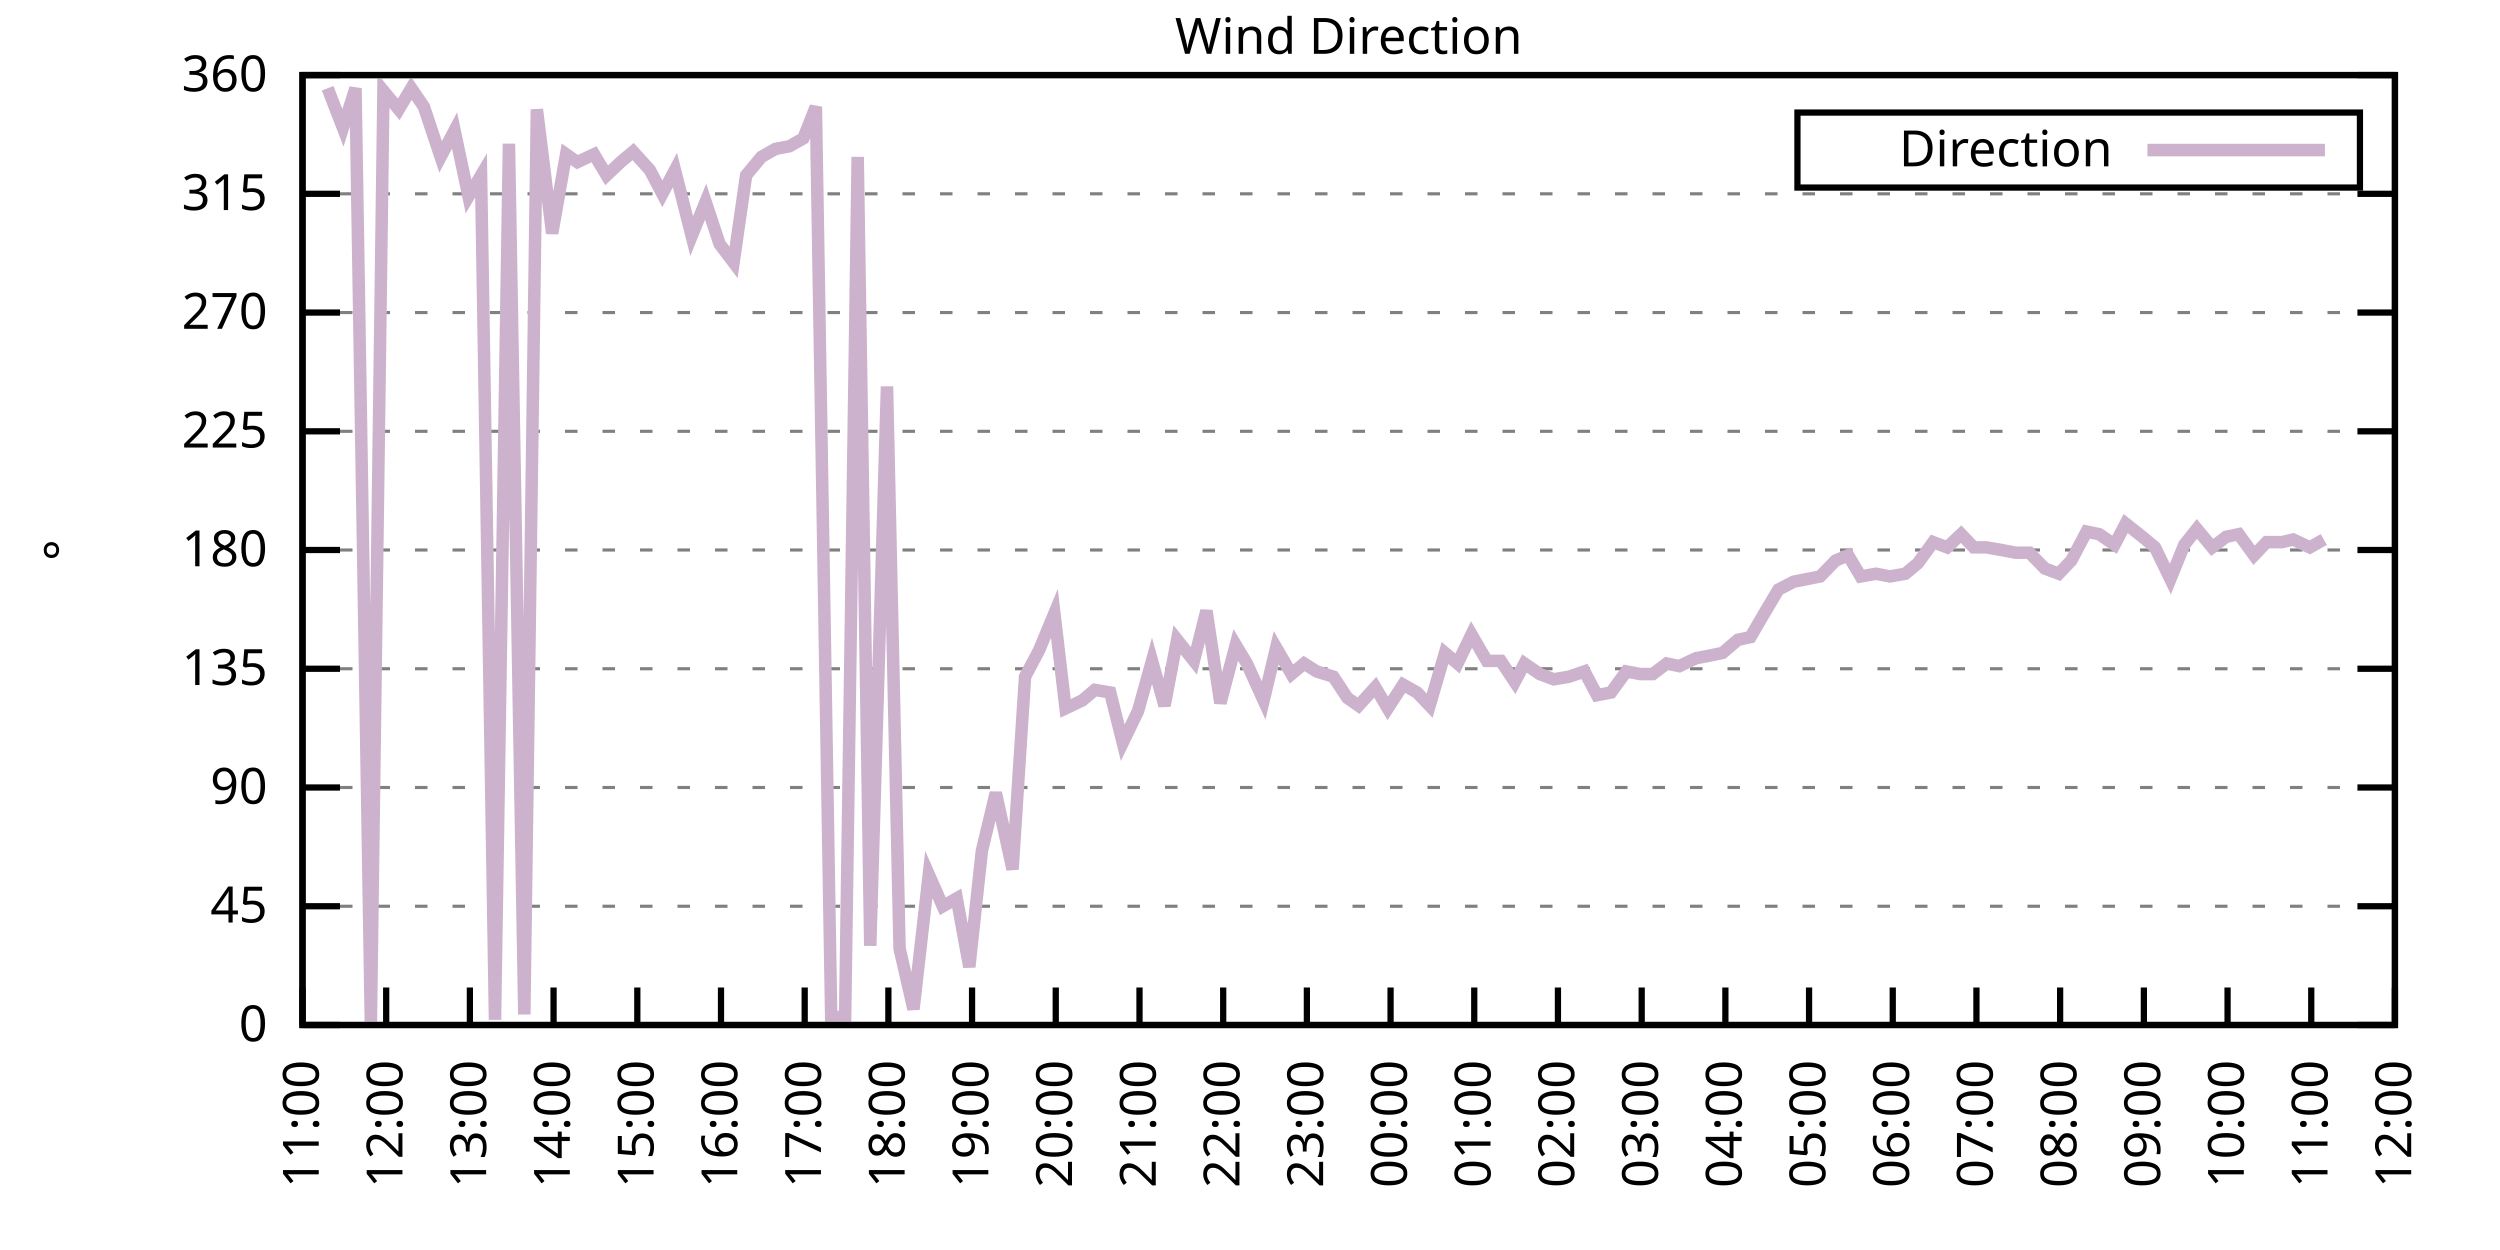
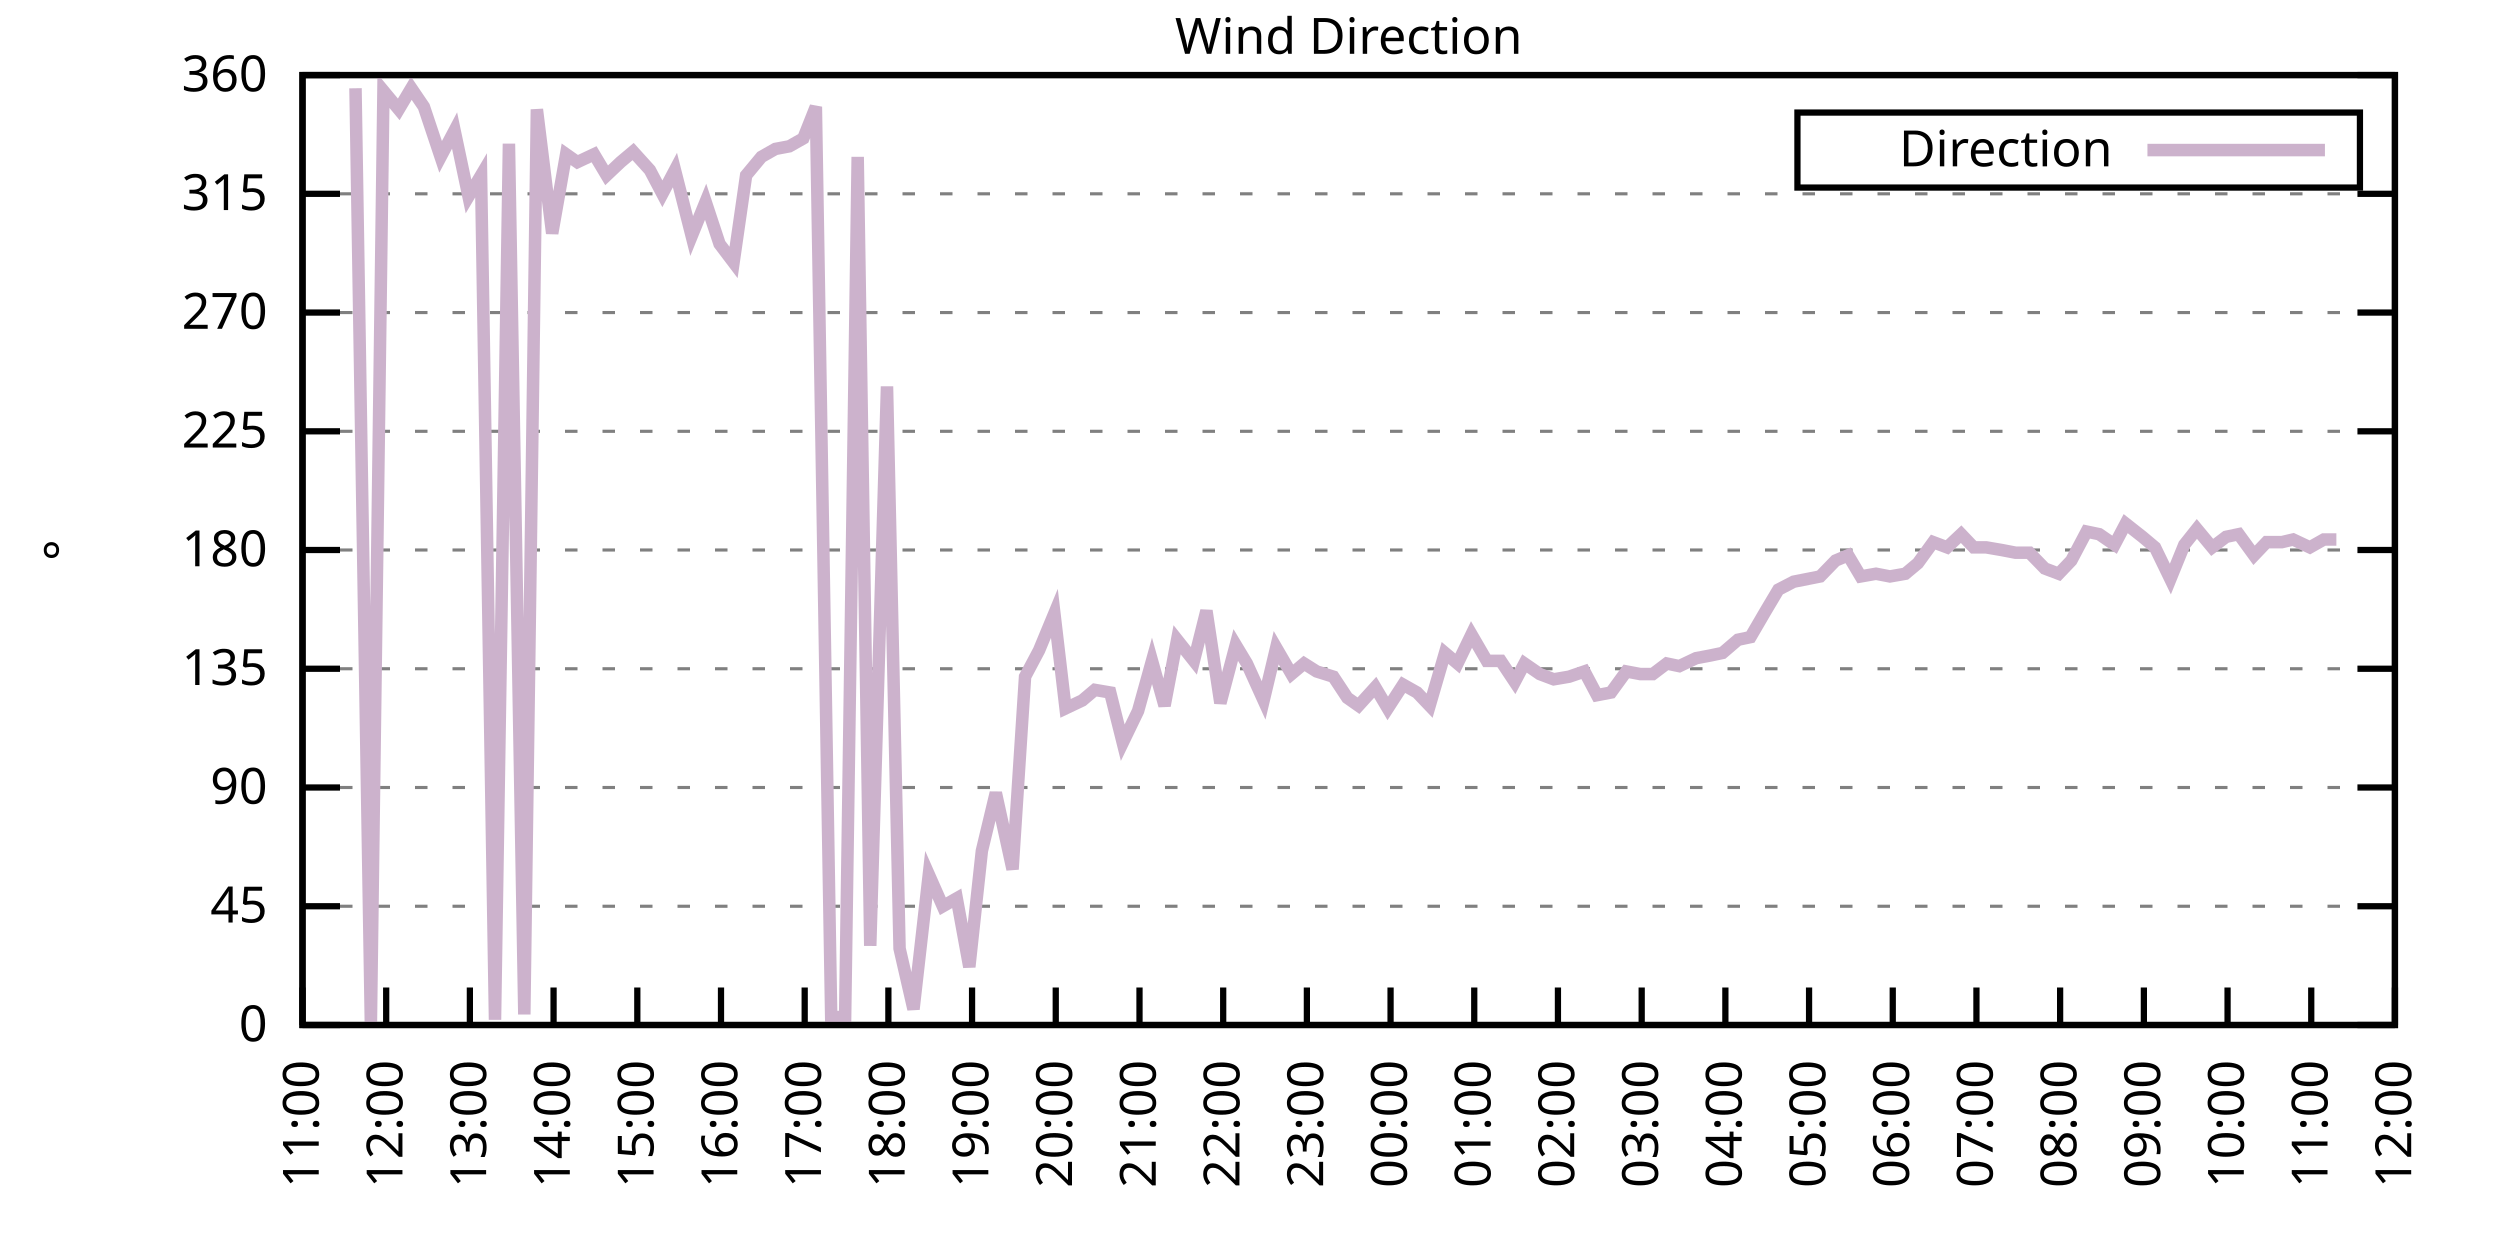
<svg xmlns="http://www.w3.org/2000/svg" xmlns:xlink="http://www.w3.org/1999/xlink" width="400" height="200" viewBox="0 0 400 200">
  <g id="gnuplot_canvas">
    <rect x="0" y="0" width="400" height="200" fill="none" />
    <defs>
      <circle id="gpDot" r="0.5" stroke-width="0.5" stroke="currentColor" />
      <path id="gpPt0" stroke-width="0.333" stroke="currentColor" d="M-1,0 h2 M0,-1 v2" />
      <path id="gpPt1" stroke-width="0.333" stroke="currentColor" d="M-1,-1 L1,1 M1,-1 L-1,1" />
      <path id="gpPt2" stroke-width="0.333" stroke="currentColor" d="M-1,0 L1,0 M0,-1 L0,1 M-1,-1 L1,1 M-1,1 L1,-1" />
      <rect id="gpPt3" stroke-width="0.333" stroke="currentColor" x="-1" y="-1" width="2" height="2" />
      <rect id="gpPt4" stroke-width="0.333" stroke="currentColor" fill="currentColor" x="-1" y="-1" width="2" height="2" />
      <circle id="gpPt5" stroke-width="0.333" stroke="currentColor" cx="0" cy="0" r="1" />
      <use xlink:href="#gpPt5" id="gpPt6" fill="currentColor" stroke="none" />
      <path id="gpPt7" stroke-width="0.333" stroke="currentColor" d="M0,-1.33 L-1.33,0.67 L1.33,0.67 z" />
      <use xlink:href="#gpPt7" id="gpPt8" fill="currentColor" stroke="none" />
      <use xlink:href="#gpPt7" id="gpPt9" stroke="currentColor" transform="rotate(180)" />
      <use xlink:href="#gpPt9" id="gpPt10" fill="currentColor" stroke="none" />
      <use xlink:href="#gpPt3" id="gpPt11" stroke="currentColor" transform="rotate(45)" />
      <use xlink:href="#gpPt11" id="gpPt12" fill="currentColor" stroke="none" />
      <path id="gpPt13" stroke-width="0.333" stroke="currentColor" d="M0,1.330 L1.265,0.411 L0.782,-1.067 L-0.782,-1.076 L-1.265,0.411 z" />
      <use xlink:href="#gpPt13" id="gpPt14" fill="currentColor" stroke="none" />
      <filter id="textbox" filterUnits="objectBoundingBox" x="0" y="0" height="1" width="1">
        <feFlood flood-color="white" flood-opacity="1" result="bgnd" />
        <feComposite in="SourceGraphic" in2="bgnd" operator="atop" />
      </filter>
      <filter id="greybox" filterUnits="objectBoundingBox" x="0" y="0" height="1" width="1">
        <feFlood flood-color="lightgrey" flood-opacity="1" result="grey" />
        <feComposite in="SourceGraphic" in2="grey" operator="atop" />
      </filter>
    </defs>
    <g fill="none" color="white" stroke="currentColor" stroke-width="1.00" stroke-linecap="butt" stroke-linejoin="miter">
</g>
    <g fill="none" color="black" stroke="currentColor" stroke-width="1.00" stroke-linecap="butt" stroke-linejoin="miter">
      <g stroke="none" shape-rendering="crispEdges">
        <polygon fill="rgb(255, 255, 255)" points="48.40,164.00 383.18,164.00 383.18,12.02 48.40,12.02 " />
      </g>
    </g>
    <g fill="none" color="black" stroke="currentColor" stroke-width="1.00" stroke-linecap="butt" stroke-linejoin="miter">
</g>
    <g fill="none" color="black" stroke="black" stroke-width="0.50" stroke-linecap="butt" stroke-linejoin="miter">
</g>
    <g fill="none" color="gray" stroke="currentColor" stroke-width="0.50" stroke-linecap="butt" stroke-linejoin="miter">
      <path stroke="gray" stroke-dasharray="2,4" class="gridline" d="M48.40,164.00 L383.19,164.00  " />
    </g>
    <g fill="none" color="gray" stroke="gray" stroke-width="1.00" stroke-linecap="butt" stroke-linejoin="miter">
</g>
    <g fill="none" color="black" stroke="currentColor" stroke-width="1.00" stroke-linecap="butt" stroke-linejoin="miter">
      <path stroke="black" d="M48.40,164.00 L54.40,164.00 M383.19,164.00 L377.19,164.00  " />
      <g transform="translate(42.80,166.60)" stroke="none" fill="black" font-family="Sans" font-size="8.00" text-anchor="end">
        <text>
          <tspan font-family="Sans"> 0</tspan>
        </text>
      </g>
    </g>
    <g fill="none" color="black" stroke="currentColor" stroke-width="1.00" stroke-linecap="butt" stroke-linejoin="miter">
</g>
    <g fill="none" color="black" stroke="black" stroke-width="0.50" stroke-linecap="butt" stroke-linejoin="miter">
</g>
    <g fill="none" color="gray" stroke="currentColor" stroke-width="0.50" stroke-linecap="butt" stroke-linejoin="miter">
      <path stroke="gray" stroke-dasharray="2,4" class="gridline" d="M48.40,145.00 L383.19,145.00  " />
    </g>
    <g fill="none" color="gray" stroke="gray" stroke-width="1.00" stroke-linecap="butt" stroke-linejoin="miter">
</g>
    <g fill="none" color="black" stroke="currentColor" stroke-width="1.00" stroke-linecap="butt" stroke-linejoin="miter">
      <path stroke="black" d="M48.40,145.00 L54.40,145.00 M383.19,145.00 L377.19,145.00  " />
      <g transform="translate(42.80,147.60)" stroke="none" fill="black" font-family="Sans" font-size="8.00" text-anchor="end">
        <text>
          <tspan font-family="Sans"> 45</tspan>
        </text>
      </g>
    </g>
    <g fill="none" color="black" stroke="currentColor" stroke-width="1.00" stroke-linecap="butt" stroke-linejoin="miter">
</g>
    <g fill="none" color="black" stroke="black" stroke-width="0.50" stroke-linecap="butt" stroke-linejoin="miter">
</g>
    <g fill="none" color="gray" stroke="currentColor" stroke-width="0.50" stroke-linecap="butt" stroke-linejoin="miter">
      <path stroke="gray" stroke-dasharray="2,4" class="gridline" d="M48.40,126.00 L383.19,126.00  " />
    </g>
    <g fill="none" color="gray" stroke="gray" stroke-width="1.00" stroke-linecap="butt" stroke-linejoin="miter">
</g>
    <g fill="none" color="black" stroke="currentColor" stroke-width="1.00" stroke-linecap="butt" stroke-linejoin="miter">
      <path stroke="black" d="M48.40,126.00 L54.40,126.00 M383.19,126.00 L377.19,126.00  " />
      <g transform="translate(42.80,128.60)" stroke="none" fill="black" font-family="Sans" font-size="8.00" text-anchor="end">
        <text>
          <tspan font-family="Sans"> 90</tspan>
        </text>
      </g>
    </g>
    <g fill="none" color="black" stroke="currentColor" stroke-width="1.00" stroke-linecap="butt" stroke-linejoin="miter">
</g>
    <g fill="none" color="black" stroke="black" stroke-width="0.50" stroke-linecap="butt" stroke-linejoin="miter">
</g>
    <g fill="none" color="gray" stroke="currentColor" stroke-width="0.50" stroke-linecap="butt" stroke-linejoin="miter">
      <path stroke="gray" stroke-dasharray="2,4" class="gridline" d="M48.40,107.00 L383.19,107.00  " />
    </g>
    <g fill="none" color="gray" stroke="gray" stroke-width="1.00" stroke-linecap="butt" stroke-linejoin="miter">
</g>
    <g fill="none" color="black" stroke="currentColor" stroke-width="1.00" stroke-linecap="butt" stroke-linejoin="miter">
      <path stroke="black" d="M48.40,107.00 L54.40,107.00 M383.19,107.00 L377.19,107.00  " />
      <g transform="translate(42.80,109.60)" stroke="none" fill="black" font-family="Sans" font-size="8.00" text-anchor="end">
        <text>
          <tspan font-family="Sans"> 135</tspan>
        </text>
      </g>
    </g>
    <g fill="none" color="black" stroke="currentColor" stroke-width="1.00" stroke-linecap="butt" stroke-linejoin="miter">
</g>
    <g fill="none" color="black" stroke="black" stroke-width="0.50" stroke-linecap="butt" stroke-linejoin="miter">
</g>
    <g fill="none" color="gray" stroke="currentColor" stroke-width="0.50" stroke-linecap="butt" stroke-linejoin="miter">
      <path stroke="gray" stroke-dasharray="2,4" class="gridline" d="M48.40,88.00 L383.19,88.00  " />
    </g>
    <g fill="none" color="gray" stroke="gray" stroke-width="1.00" stroke-linecap="butt" stroke-linejoin="miter">
</g>
    <g fill="none" color="black" stroke="currentColor" stroke-width="1.00" stroke-linecap="butt" stroke-linejoin="miter">
      <path stroke="black" d="M48.40,88.00 L54.40,88.00 M383.19,88.00 L377.19,88.00  " />
      <g transform="translate(42.80,90.60)" stroke="none" fill="black" font-family="Sans" font-size="8.00" text-anchor="end">
        <text>
          <tspan font-family="Sans"> 180</tspan>
        </text>
      </g>
    </g>
    <g fill="none" color="black" stroke="currentColor" stroke-width="1.00" stroke-linecap="butt" stroke-linejoin="miter">
</g>
    <g fill="none" color="black" stroke="black" stroke-width="0.50" stroke-linecap="butt" stroke-linejoin="miter">
</g>
    <g fill="none" color="gray" stroke="currentColor" stroke-width="0.50" stroke-linecap="butt" stroke-linejoin="miter">
      <path stroke="gray" stroke-dasharray="2,4" class="gridline" d="M48.40,69.01 L383.19,69.01  " />
    </g>
    <g fill="none" color="gray" stroke="gray" stroke-width="1.00" stroke-linecap="butt" stroke-linejoin="miter">
</g>
    <g fill="none" color="black" stroke="currentColor" stroke-width="1.00" stroke-linecap="butt" stroke-linejoin="miter">
      <path stroke="black" d="M48.40,69.01 L54.40,69.01 M383.19,69.01 L377.19,69.01  " />
      <g transform="translate(42.80,71.61)" stroke="none" fill="black" font-family="Sans" font-size="8.00" text-anchor="end">
        <text>
          <tspan font-family="Sans"> 225</tspan>
        </text>
      </g>
    </g>
    <g fill="none" color="black" stroke="currentColor" stroke-width="1.00" stroke-linecap="butt" stroke-linejoin="miter">
</g>
    <g fill="none" color="black" stroke="black" stroke-width="0.50" stroke-linecap="butt" stroke-linejoin="miter">
</g>
    <g fill="none" color="gray" stroke="currentColor" stroke-width="0.50" stroke-linecap="butt" stroke-linejoin="miter">
      <path stroke="gray" stroke-dasharray="2,4" class="gridline" d="M48.40,50.01 L383.19,50.01  " />
    </g>
    <g fill="none" color="gray" stroke="gray" stroke-width="1.00" stroke-linecap="butt" stroke-linejoin="miter">
</g>
    <g fill="none" color="black" stroke="currentColor" stroke-width="1.00" stroke-linecap="butt" stroke-linejoin="miter">
      <path stroke="black" d="M48.40,50.01 L54.40,50.01 M383.19,50.01 L377.19,50.01  " />
      <g transform="translate(42.80,52.61)" stroke="none" fill="black" font-family="Sans" font-size="8.00" text-anchor="end">
        <text>
          <tspan font-family="Sans"> 270</tspan>
        </text>
      </g>
    </g>
    <g fill="none" color="black" stroke="currentColor" stroke-width="1.00" stroke-linecap="butt" stroke-linejoin="miter">
</g>
    <g fill="none" color="black" stroke="black" stroke-width="0.50" stroke-linecap="butt" stroke-linejoin="miter">
</g>
    <g fill="none" color="gray" stroke="currentColor" stroke-width="0.50" stroke-linecap="butt" stroke-linejoin="miter">
      <path stroke="gray" stroke-dasharray="2,4" class="gridline" d="M48.40,31.01 L383.19,31.01  " />
    </g>
    <g fill="none" color="gray" stroke="gray" stroke-width="1.00" stroke-linecap="butt" stroke-linejoin="miter">
</g>
    <g fill="none" color="black" stroke="currentColor" stroke-width="1.00" stroke-linecap="butt" stroke-linejoin="miter">
      <path stroke="black" d="M48.40,31.01 L54.40,31.01 M383.19,31.01 L377.19,31.01  " />
      <g transform="translate(42.80,33.61)" stroke="none" fill="black" font-family="Sans" font-size="8.00" text-anchor="end">
        <text>
          <tspan font-family="Sans"> 315</tspan>
        </text>
      </g>
    </g>
    <g fill="none" color="black" stroke="currentColor" stroke-width="1.00" stroke-linecap="butt" stroke-linejoin="miter">
</g>
    <g fill="none" color="black" stroke="black" stroke-width="0.50" stroke-linecap="butt" stroke-linejoin="miter">
</g>
    <g fill="none" color="gray" stroke="currentColor" stroke-width="0.50" stroke-linecap="butt" stroke-linejoin="miter">
      <path stroke="gray" stroke-dasharray="2,4" class="gridline" d="M48.40,12.01 L383.19,12.01  " />
    </g>
    <g fill="none" color="gray" stroke="gray" stroke-width="1.00" stroke-linecap="butt" stroke-linejoin="miter">
</g>
    <g fill="none" color="black" stroke="currentColor" stroke-width="1.00" stroke-linecap="butt" stroke-linejoin="miter">
      <path stroke="black" d="M48.40,12.01 L54.40,12.01 M383.19,12.01 L377.19,12.01  " />
      <g transform="translate(42.80,14.61)" stroke="none" fill="black" font-family="Sans" font-size="8.00" text-anchor="end">
        <text>
          <tspan font-family="Sans"> 360</tspan>
        </text>
      </g>
    </g>
    <g fill="none" color="black" stroke="currentColor" stroke-width="1.00" stroke-linecap="butt" stroke-linejoin="miter">
      <path stroke="black" d="M48.40,164.00 L48.40,158.00  " />
      <g transform="translate(51.00,169.60) rotate(270.00)" stroke="none" fill="black" font-family="Sans" font-size="8.00" text-anchor="end">
        <text>
          <tspan font-family="Sans">11:00</tspan>
        </text>
      </g>
    </g>
    <g fill="none" color="black" stroke="currentColor" stroke-width="1.00" stroke-linecap="butt" stroke-linejoin="miter">
      <path stroke="black" d="M61.79,164.00 L61.79,158.00  " />
      <g transform="translate(64.39,169.60) rotate(270.00)" stroke="none" fill="black" font-family="Sans" font-size="8.00" text-anchor="end">
        <text>
          <tspan font-family="Sans">12:00</tspan>
        </text>
      </g>
    </g>
    <g fill="none" color="black" stroke="currentColor" stroke-width="1.00" stroke-linecap="butt" stroke-linejoin="miter">
      <path stroke="black" d="M75.18,164.00 L75.18,158.00  " />
      <g transform="translate(77.78,169.60) rotate(270.00)" stroke="none" fill="black" font-family="Sans" font-size="8.00" text-anchor="end">
        <text>
          <tspan font-family="Sans">13:00</tspan>
        </text>
      </g>
    </g>
    <g fill="none" color="black" stroke="currentColor" stroke-width="1.00" stroke-linecap="butt" stroke-linejoin="miter">
      <path stroke="black" d="M88.57,164.00 L88.57,158.00  " />
      <g transform="translate(91.17,169.60) rotate(270.00)" stroke="none" fill="black" font-family="Sans" font-size="8.00" text-anchor="end">
        <text>
          <tspan font-family="Sans">14:00</tspan>
        </text>
      </g>
    </g>
    <g fill="none" color="black" stroke="currentColor" stroke-width="1.00" stroke-linecap="butt" stroke-linejoin="miter">
      <path stroke="black" d="M101.97,164.00 L101.97,158.00  " />
      <g transform="translate(104.57,169.60) rotate(270.00)" stroke="none" fill="black" font-family="Sans" font-size="8.00" text-anchor="end">
        <text>
          <tspan font-family="Sans">15:00</tspan>
        </text>
      </g>
    </g>
    <g fill="none" color="black" stroke="currentColor" stroke-width="1.00" stroke-linecap="butt" stroke-linejoin="miter">
      <path stroke="black" d="M115.36,164.00 L115.36,158.00  " />
      <g transform="translate(117.96,169.60) rotate(270.00)" stroke="none" fill="black" font-family="Sans" font-size="8.00" text-anchor="end">
        <text>
          <tspan font-family="Sans">16:00</tspan>
        </text>
      </g>
    </g>
    <g fill="none" color="black" stroke="currentColor" stroke-width="1.00" stroke-linecap="butt" stroke-linejoin="miter">
      <path stroke="black" d="M128.75,164.00 L128.75,158.00  " />
      <g transform="translate(131.35,169.60) rotate(270.00)" stroke="none" fill="black" font-family="Sans" font-size="8.00" text-anchor="end">
        <text>
          <tspan font-family="Sans">17:00</tspan>
        </text>
      </g>
    </g>
    <g fill="none" color="black" stroke="currentColor" stroke-width="1.00" stroke-linecap="butt" stroke-linejoin="miter">
      <path stroke="black" d="M142.14,164.00 L142.14,158.00  " />
      <g transform="translate(144.74,169.60) rotate(270.00)" stroke="none" fill="black" font-family="Sans" font-size="8.00" text-anchor="end">
        <text>
          <tspan font-family="Sans">18:00</tspan>
        </text>
      </g>
    </g>
    <g fill="none" color="black" stroke="currentColor" stroke-width="1.00" stroke-linecap="butt" stroke-linejoin="miter">
      <path stroke="black" d="M155.53,164.00 L155.53,158.00  " />
      <g transform="translate(158.13,169.60) rotate(270.00)" stroke="none" fill="black" font-family="Sans" font-size="8.00" text-anchor="end">
        <text>
          <tspan font-family="Sans">19:00</tspan>
        </text>
      </g>
    </g>
    <g fill="none" color="black" stroke="currentColor" stroke-width="1.00" stroke-linecap="butt" stroke-linejoin="miter">
      <path stroke="black" d="M168.92,164.00 L168.92,158.00  " />
      <g transform="translate(171.52,169.60) rotate(270.00)" stroke="none" fill="black" font-family="Sans" font-size="8.00" text-anchor="end">
        <text>
          <tspan font-family="Sans">20:00</tspan>
        </text>
      </g>
    </g>
    <g fill="none" color="black" stroke="currentColor" stroke-width="1.00" stroke-linecap="butt" stroke-linejoin="miter">
      <path stroke="black" d="M182.32,164.00 L182.32,158.00  " />
      <g transform="translate(184.92,169.60) rotate(270.00)" stroke="none" fill="black" font-family="Sans" font-size="8.00" text-anchor="end">
        <text>
          <tspan font-family="Sans">21:00</tspan>
        </text>
      </g>
    </g>
    <g fill="none" color="black" stroke="currentColor" stroke-width="1.00" stroke-linecap="butt" stroke-linejoin="miter">
      <path stroke="black" d="M195.71,164.00 L195.71,158.00  " />
      <g transform="translate(198.31,169.60) rotate(270.00)" stroke="none" fill="black" font-family="Sans" font-size="8.00" text-anchor="end">
        <text>
          <tspan font-family="Sans">22:00</tspan>
        </text>
      </g>
    </g>
    <g fill="none" color="black" stroke="currentColor" stroke-width="1.00" stroke-linecap="butt" stroke-linejoin="miter">
      <path stroke="black" d="M209.10,164.00 L209.10,158.00  " />
      <g transform="translate(211.70,169.60) rotate(270.00)" stroke="none" fill="black" font-family="Sans" font-size="8.00" text-anchor="end">
        <text>
          <tspan font-family="Sans">23:00</tspan>
        </text>
      </g>
    </g>
    <g fill="none" color="black" stroke="currentColor" stroke-width="1.00" stroke-linecap="butt" stroke-linejoin="miter">
      <path stroke="black" d="M222.49,164.00 L222.49,158.00  " />
      <g transform="translate(225.09,169.60) rotate(270.00)" stroke="none" fill="black" font-family="Sans" font-size="8.00" text-anchor="end">
        <text>
          <tspan font-family="Sans">00:00</tspan>
        </text>
      </g>
    </g>
    <g fill="none" color="black" stroke="currentColor" stroke-width="1.00" stroke-linecap="butt" stroke-linejoin="miter">
      <path stroke="black" d="M235.88,164.00 L235.88,158.00  " />
      <g transform="translate(238.48,169.60) rotate(270.00)" stroke="none" fill="black" font-family="Sans" font-size="8.00" text-anchor="end">
        <text>
          <tspan font-family="Sans">01:00</tspan>
        </text>
      </g>
    </g>
    <g fill="none" color="black" stroke="currentColor" stroke-width="1.00" stroke-linecap="butt" stroke-linejoin="miter">
      <path stroke="black" d="M249.27,164.00 L249.27,158.00  " />
      <g transform="translate(251.87,169.60) rotate(270.00)" stroke="none" fill="black" font-family="Sans" font-size="8.00" text-anchor="end">
        <text>
          <tspan font-family="Sans">02:00</tspan>
        </text>
      </g>
    </g>
    <g fill="none" color="black" stroke="currentColor" stroke-width="1.00" stroke-linecap="butt" stroke-linejoin="miter">
      <path stroke="black" d="M262.67,164.00 L262.67,158.00  " />
      <g transform="translate(265.27,169.60) rotate(270.00)" stroke="none" fill="black" font-family="Sans" font-size="8.00" text-anchor="end">
        <text>
          <tspan font-family="Sans">03:00</tspan>
        </text>
      </g>
    </g>
    <g fill="none" color="black" stroke="currentColor" stroke-width="1.00" stroke-linecap="butt" stroke-linejoin="miter">
      <path stroke="black" d="M276.06,164.00 L276.06,158.00  " />
      <g transform="translate(278.66,169.60) rotate(270.00)" stroke="none" fill="black" font-family="Sans" font-size="8.00" text-anchor="end">
        <text>
          <tspan font-family="Sans">04:00</tspan>
        </text>
      </g>
    </g>
    <g fill="none" color="black" stroke="currentColor" stroke-width="1.00" stroke-linecap="butt" stroke-linejoin="miter">
      <path stroke="black" d="M289.45,164.00 L289.45,158.00  " />
      <g transform="translate(292.05,169.60) rotate(270.00)" stroke="none" fill="black" font-family="Sans" font-size="8.00" text-anchor="end">
        <text>
          <tspan font-family="Sans">05:00</tspan>
        </text>
      </g>
    </g>
    <g fill="none" color="black" stroke="currentColor" stroke-width="1.00" stroke-linecap="butt" stroke-linejoin="miter">
      <path stroke="black" d="M302.84,164.00 L302.84,158.00  " />
      <g transform="translate(305.44,169.60) rotate(270.00)" stroke="none" fill="black" font-family="Sans" font-size="8.00" text-anchor="end">
        <text>
          <tspan font-family="Sans">06:00</tspan>
        </text>
      </g>
    </g>
    <g fill="none" color="black" stroke="currentColor" stroke-width="1.00" stroke-linecap="butt" stroke-linejoin="miter">
      <path stroke="black" d="M316.23,164.00 L316.23,158.00  " />
      <g transform="translate(318.83,169.60) rotate(270.00)" stroke="none" fill="black" font-family="Sans" font-size="8.00" text-anchor="end">
        <text>
          <tspan font-family="Sans">07:00</tspan>
        </text>
      </g>
    </g>
    <g fill="none" color="black" stroke="currentColor" stroke-width="1.00" stroke-linecap="butt" stroke-linejoin="miter">
      <path stroke="black" d="M329.62,164.00 L329.62,158.00  " />
      <g transform="translate(332.22,169.60) rotate(270.00)" stroke="none" fill="black" font-family="Sans" font-size="8.00" text-anchor="end">
        <text>
          <tspan font-family="Sans">08:00</tspan>
        </text>
      </g>
    </g>
    <g fill="none" color="black" stroke="currentColor" stroke-width="1.00" stroke-linecap="butt" stroke-linejoin="miter">
      <path stroke="black" d="M343.02,164.00 L343.02,158.00  " />
      <g transform="translate(345.62,169.60) rotate(270.00)" stroke="none" fill="black" font-family="Sans" font-size="8.00" text-anchor="end">
        <text>
          <tspan font-family="Sans">09:00</tspan>
        </text>
      </g>
    </g>
    <g fill="none" color="black" stroke="currentColor" stroke-width="1.00" stroke-linecap="butt" stroke-linejoin="miter">
      <path stroke="black" d="M356.41,164.00 L356.41,158.00  " />
      <g transform="translate(359.01,169.60) rotate(270.00)" stroke="none" fill="black" font-family="Sans" font-size="8.00" text-anchor="end">
        <text>
          <tspan font-family="Sans">10:00</tspan>
        </text>
      </g>
    </g>
    <g fill="none" color="black" stroke="currentColor" stroke-width="1.00" stroke-linecap="butt" stroke-linejoin="miter">
      <path stroke="black" d="M369.80,164.00 L369.80,158.00  " />
      <g transform="translate(372.40,169.60) rotate(270.00)" stroke="none" fill="black" font-family="Sans" font-size="8.00" text-anchor="end">
        <text>
          <tspan font-family="Sans">11:00</tspan>
        </text>
      </g>
    </g>
    <g fill="none" color="black" stroke="currentColor" stroke-width="1.00" stroke-linecap="butt" stroke-linejoin="miter">
      <path stroke="black" d="M383.19,164.00 L383.19,158.00  " />
      <g transform="translate(385.79,169.60) rotate(270.00)" stroke="none" fill="black" font-family="Sans" font-size="8.00" text-anchor="end">
        <text>
          <tspan font-family="Sans">12:00</tspan>
        </text>
      </g>
    </g>
    <g fill="none" color="black" stroke="currentColor" stroke-width="1.00" stroke-linecap="butt" stroke-linejoin="miter">
</g>
    <g fill="none" color="black" stroke="currentColor" stroke-width="1.00" stroke-linecap="butt" stroke-linejoin="miter">
      <path stroke="black" d="M48.40,12.01 L48.40,164.00 L383.19,164.00 L383.19,12.01 L48.40,12.01 Z  " />
    </g>
    <g fill="none" color="black" stroke="currentColor" stroke-width="1.00" stroke-linecap="butt" stroke-linejoin="miter">
</g>
    <g fill="none" color="black" stroke="currentColor" stroke-width="1.00" stroke-linecap="butt" stroke-linejoin="miter">
      <path stroke="black" d="M287.59,30.01 L287.59,18.01 L377.59,18.01 L377.59,30.01 L287.59,30.01 Z  " />
    </g>
    <g id="Wind_direction_plot_1">
      <g fill="none" color="white" stroke="black" stroke-width="2.00" stroke-linecap="butt" stroke-linejoin="miter">
</g>
      <g fill="none" color="black" stroke="currentColor" stroke-width="2.00" stroke-linecap="butt" stroke-linejoin="miter">
        <g transform="translate(337.99,26.61)" stroke="none" fill="black" font-family="Sans" font-size="8.00" text-anchor="end">
          <text>
            <tspan font-family="Sans">Direction</tspan>
          </text>
        </g>
      </g>
      <g fill="none" color="black" stroke="currentColor" stroke-width="2.00" stroke-linecap="butt" stroke-linejoin="miter">
-         <path stroke="rgb(204, 178, 204)" d="M343.59,24.01 L371.99,24.01 M52.42,14.12 L54.87,20.45 L56.88,14.12 L59.34,164.00 L61.35,14.54 L63.80,17.50   L65.81,14.12 L67.82,17.08 L70.50,25.10 L72.73,20.88 L74.96,31.43 L76.97,28.05 L79.20,163.16 L81.43,22.99   L83.89,162.31 L85.90,17.50 L88.35,37.34 L90.58,24.68 L92.37,25.94 L95.05,24.68 L97.06,28.05 L99.29,25.94   L101.30,24.25 L103.98,27.21 L105.98,31.01 L107.99,27.21 L110.67,37.76 L112.90,32.28 L115.13,39.03 L117.37,41.99   L119.38,28.05 L121.83,25.10 L124.06,23.83 L126.29,23.41 L128.53,22.14 L130.54,17.08 L132.99,162.73 L135.22,162.73   L137.23,25.10 L139.24,151.33 L141.92,61.83 L143.93,151.76 L146.16,161.47 L148.61,139.93 L150.85,145.00 L153.08,143.73   L155.09,154.71 L157.10,136.14 L159.33,126.85 L162.01,139.09 L164.01,108.27 L166.25,104.05 L168.70,98.14 L170.49,113.34   L173.17,112.07 L175.17,110.38 L177.63,110.80 L179.64,118.83 L182.09,113.76 L184.32,105.74 L186.33,112.91 L188.34,102.36   L191.02,105.74 L193.03,97.72 L195.26,112.49 L197.72,103.20 L199.50,106.16 L202.18,112.07 L204.19,103.63 L206.64,107.85   L208.65,106.16 L210.66,107.43 L213.34,108.27 L215.57,111.65 L217.36,112.91 L220.04,109.96 L222.04,113.34 L224.50,109.54   L226.73,110.80 L228.74,112.91 L231.20,104.47 L233.20,106.16 L235.44,101.52 L237.89,105.74 L240.12,105.74 L242.36,109.11   L243.92,106.16 L246.37,107.85 L248.60,108.69 L251.06,108.27 L253.51,107.43 L255.52,111.23 L257.76,110.80 L260.21,107.43   L262.44,107.85 L264.45,107.85 L266.68,106.16 L268.69,106.58 L271.37,105.31 L273.60,104.89 L275.61,104.47 L278.07,102.36   L280.07,101.94 L282.53,97.72 L284.54,94.34 L286.99,93.07 L291.23,92.23 L293.69,89.69 L295.70,88.85 L297.71,92.23   L300.16,91.80 L302.39,92.23 L304.85,91.80 L306.86,90.12 L309.31,86.74 L311.54,87.58 L313.78,85.47 L315.79,87.58   L317.79,87.58 L320.25,88.00 L322.48,88.43 L324.71,88.43 L327.17,90.96 L329.40,91.80 L331.41,89.69 L333.86,85.05   L335.87,85.47 L338.33,87.16 L340.11,83.78 L342.79,85.89 L344.80,87.58 L347.26,92.65 L349.49,87.16 L351.50,84.63   L353.95,87.58 L356.18,85.89 L358.19,85.47 L360.65,88.85 L362.66,86.74 L365.11,86.74 L366.90,86.32 L369.58,87.58   L371.81,86.32  " />
+         <path stroke="rgb(204, 178, 204)" d="M343.59,24.01 L371.99,24.01 M56.88,14.12 L59.34,164.00 L61.35,14.54 L63.80,17.50 L65.81,14.12 L67.82,17.08   L70.50,25.10 L72.73,20.88 L74.96,31.43 L76.97,28.05 L79.20,163.16 L81.43,22.99 L83.89,162.31 L85.90,17.50   L88.35,37.34 L90.58,24.68 L92.37,25.94 L95.05,24.68 L97.06,28.05 L99.29,25.94 L101.30,24.25 L103.98,27.21   L105.98,31.01 L107.99,27.21 L110.67,37.76 L112.90,32.28 L115.13,39.03 L117.37,41.99 L119.38,28.05 L121.83,25.10   L124.06,23.83 L126.29,23.41 L128.53,22.14 L130.54,17.08 L132.99,162.73 L135.22,162.73 L137.23,25.10 L139.24,151.33   L141.92,61.83 L143.93,151.76 L146.16,161.47 L148.61,139.93 L150.85,145.00 L153.08,143.73 L155.09,154.71 L157.10,136.14   L159.33,126.85 L162.01,139.09 L164.01,108.27 L166.25,104.05 L168.70,98.14 L170.49,113.34 L173.17,112.07 L175.17,110.38   L177.63,110.80 L179.64,118.83 L182.09,113.76 L184.32,105.74 L186.33,112.91 L188.34,102.36 L191.02,105.74 L193.03,97.72   L195.26,112.49 L197.72,103.20 L199.50,106.16 L202.18,112.07 L204.19,103.63 L206.64,107.85 L208.65,106.16 L210.66,107.43   L213.34,108.27 L215.57,111.65 L217.36,112.91 L220.04,109.96 L222.04,113.34 L224.50,109.54 L226.73,110.80 L228.74,112.91   L231.20,104.47 L233.20,106.16 L235.44,101.52 L237.89,105.74 L240.12,105.74 L242.36,109.11 L243.92,106.16 L246.37,107.85   L248.60,108.69 L251.06,108.27 L253.51,107.43 L255.52,111.23 L257.76,110.80 L260.21,107.43 L262.44,107.85 L264.45,107.85   L266.68,106.16 L268.69,106.58 L271.37,105.31 L273.60,104.89 L275.61,104.47 L278.07,102.36 L280.07,101.94 L282.53,97.72   L284.54,94.34 L286.99,93.07 L291.23,92.23 L293.69,89.69 L295.70,88.85 L297.71,92.23 L300.16,91.80 L302.39,92.23   L304.85,91.80 L306.86,90.12 L309.31,86.74 L311.54,87.58 L313.78,85.47 L315.79,87.58 L317.79,87.58 L320.25,88.00   L322.48,88.43 L324.71,88.43 L327.17,90.96 L329.40,91.80 L331.41,89.69 L333.86,85.05 L335.87,85.47 L338.33,87.16   L340.11,83.78 L342.79,85.89 L344.80,87.58 L347.26,92.65 L349.49,87.16 L351.50,84.63 L353.95,87.58 L356.18,85.89   L358.19,85.47 L360.65,88.85 L362.66,86.74 L365.11,86.74 L366.90,86.32 L369.58,87.58 L371.81,86.32 L373.82,86.32    " />
      </g>
    </g>
    <g fill="none" color="black" stroke="currentColor" stroke-width="2.00" stroke-linecap="butt" stroke-linejoin="miter">
</g>
    <g fill="none" color="black" stroke="black" stroke-width="1.00" stroke-linecap="butt" stroke-linejoin="miter">
</g>
    <g fill="none" color="black" stroke="currentColor" stroke-width="1.00" stroke-linecap="butt" stroke-linejoin="miter">
      <path stroke="black" d="M48.40,12.01 L48.40,164.00 L383.19,164.00 L383.19,12.01 L48.40,12.01 Z  " />
      <g transform="translate(12.80,88.01) rotate(270.00)" stroke="none" fill="black" font-family="Sans" font-size="8.00" text-anchor="middle">
        <text>
          <tspan font-family="Sans">°</tspan>
        </text>
      </g>
    </g>
    <g fill="none" color="black" stroke="currentColor" stroke-width="1.00" stroke-linecap="butt" stroke-linejoin="miter">
</g>
    <g fill="none" color="black" stroke="currentColor" stroke-width="1.00" stroke-linecap="butt" stroke-linejoin="miter">
      <g transform="translate(215.79,8.61)" stroke="none" fill="black" font-family="Sans" font-size="8.00" text-anchor="middle">
        <text>
          <tspan font-family="Sans">Wind Direction</tspan>
        </text>
      </g>
    </g>
    <g fill="none" color="black" stroke="currentColor" stroke-width="1.00" stroke-linecap="butt" stroke-linejoin="miter">
</g>
  </g>
</svg>
